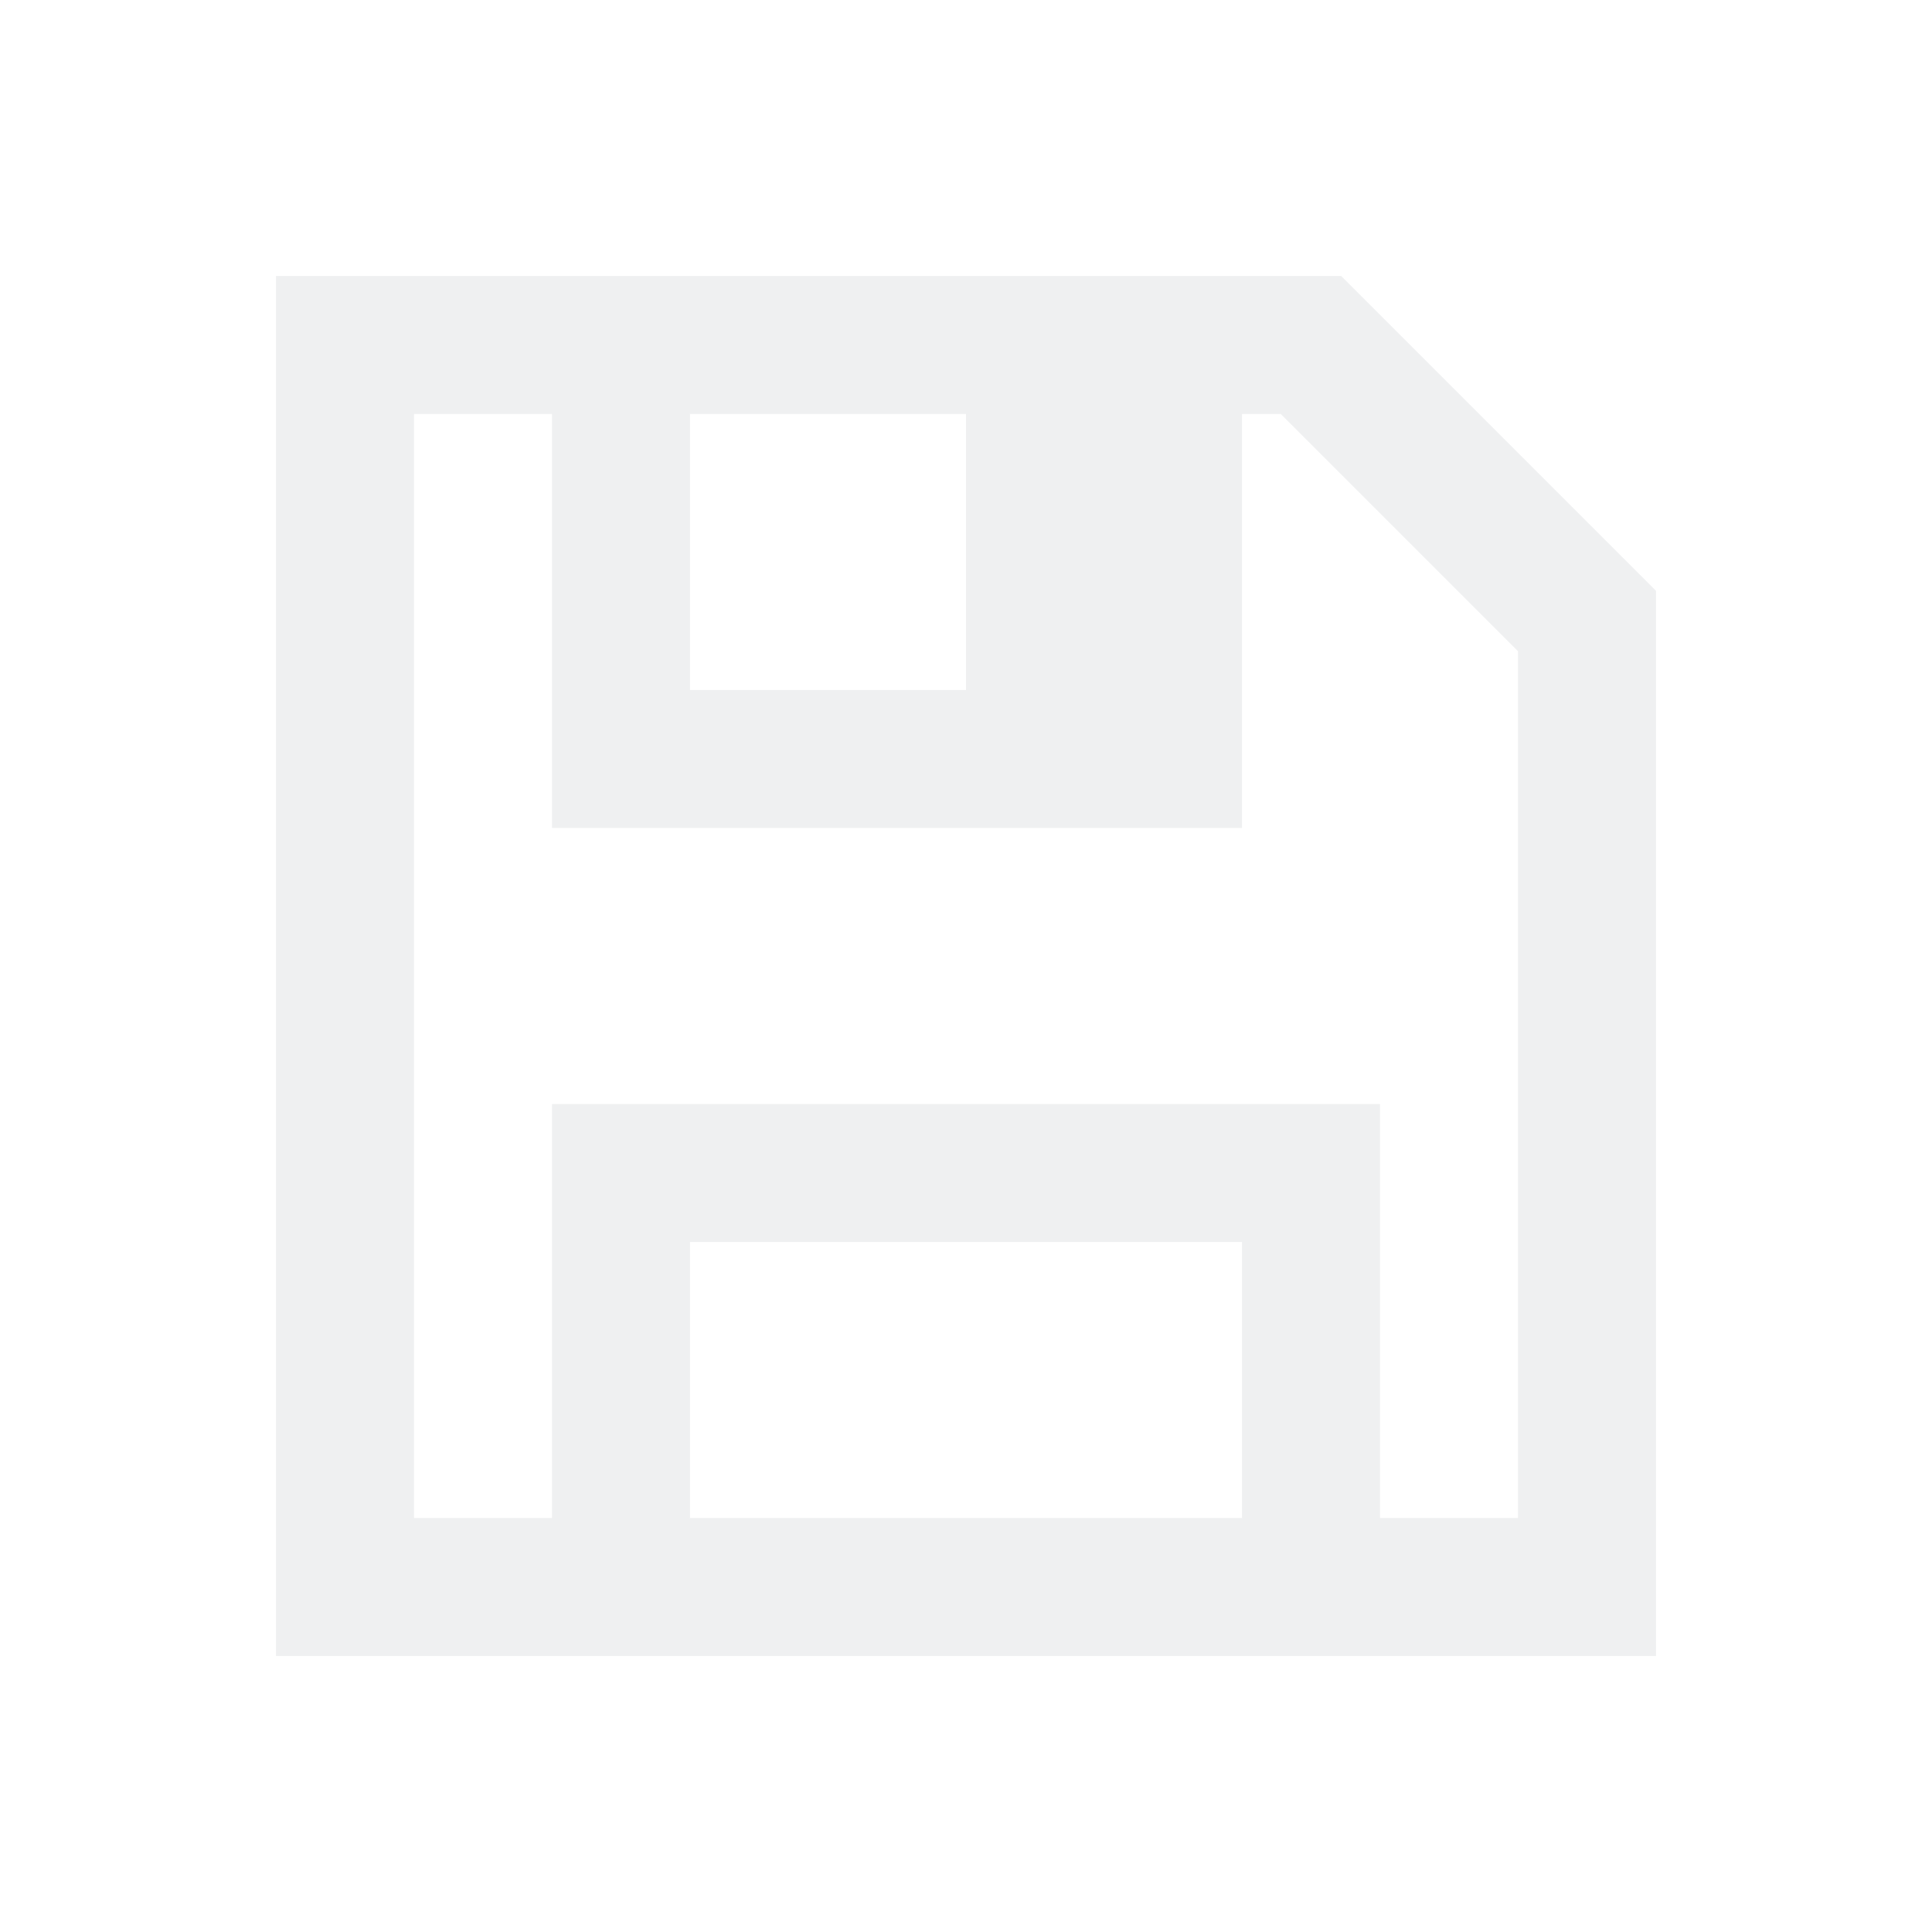
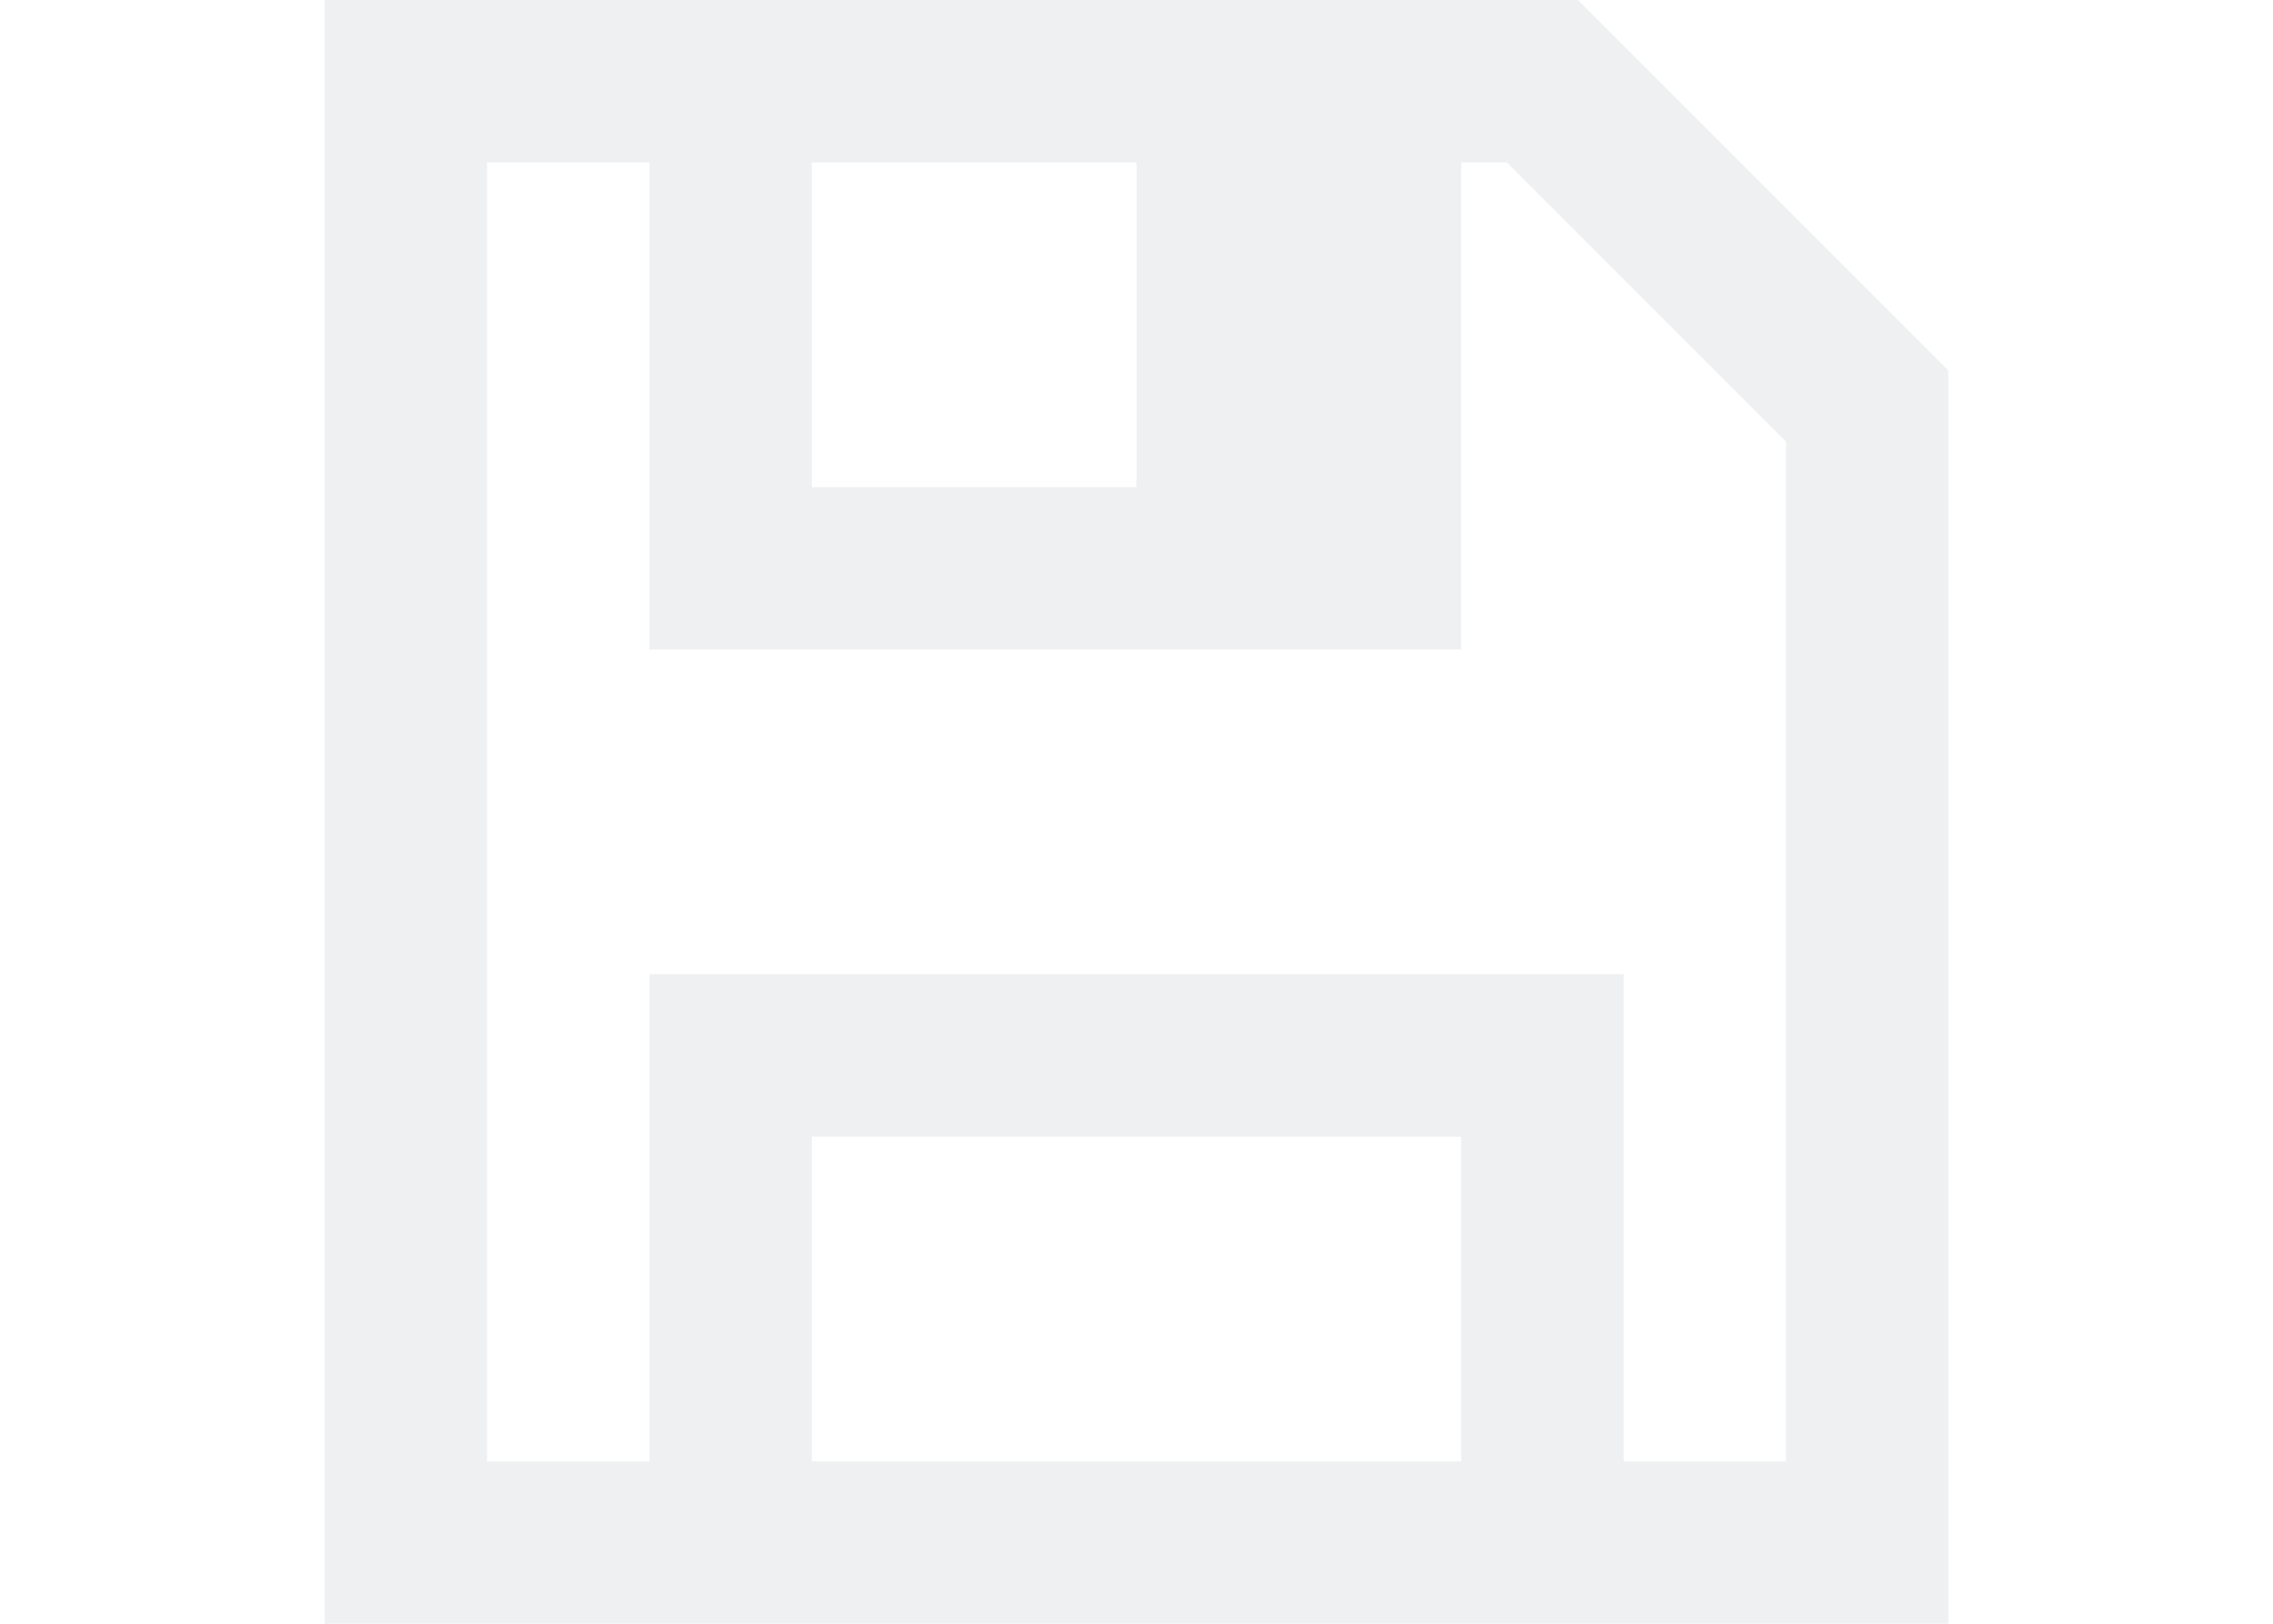
- <svg xmlns="http://www.w3.org/2000/svg" viewBox="0 0 14 14" version="1.1" id="svg260" width="14" height="14">
-   <defs id="defs264" />
-   <path d="m 2,2 v 1 8 1 H 12 V 11 5 4.281 L 9.719,2 H 9.688 9 3 Z M 3,3 H 4 V 5 6 H 7 9 V 3 H 9.281 L 11,4.719 V 5 11 H 10 V 9 8 H 4 v 1 2 H 3 Z M 5,3 H 7 V 5 H 5 Z m 0,6 h 4 v 1 1 H 5 Z" fill="#eff0f1" id="path258" />
+ <svg xmlns="http://www.w3.org/2000/svg" viewBox="0 0 14 10">
+   <path d="m2 0v1 8 1h10v-1-6-.719l-2.281-2.281h-.031-.688-6zm1 1h1v2 1h3 2v-3h.281l1.719 1.719v.281 6h-1v-2-1h-6v1 2h-1zm2 0h2v2h-2zm0 6h4v1 1h-4z" fill="#eff0f1" />
</svg>
